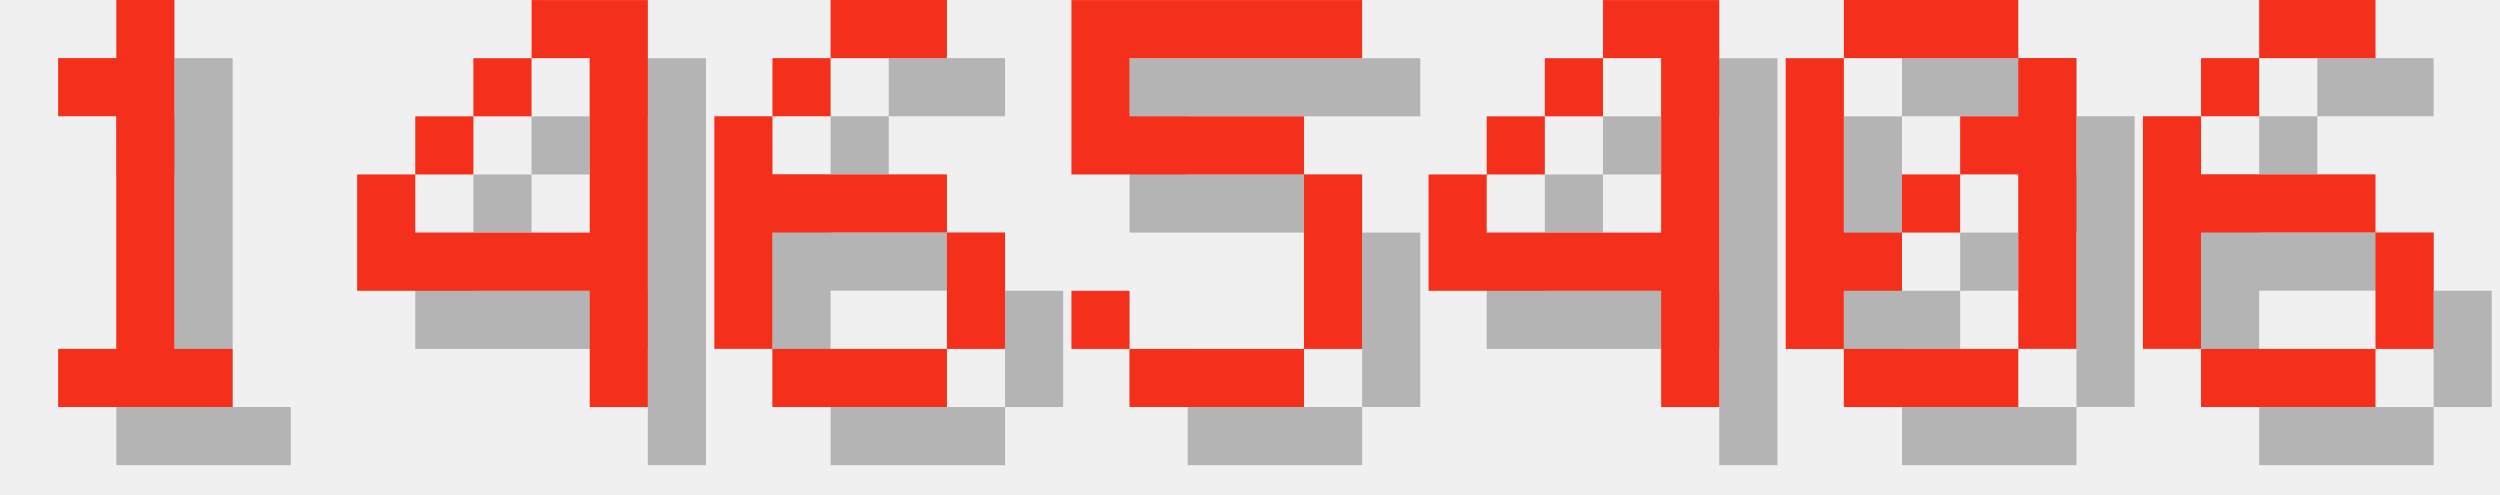
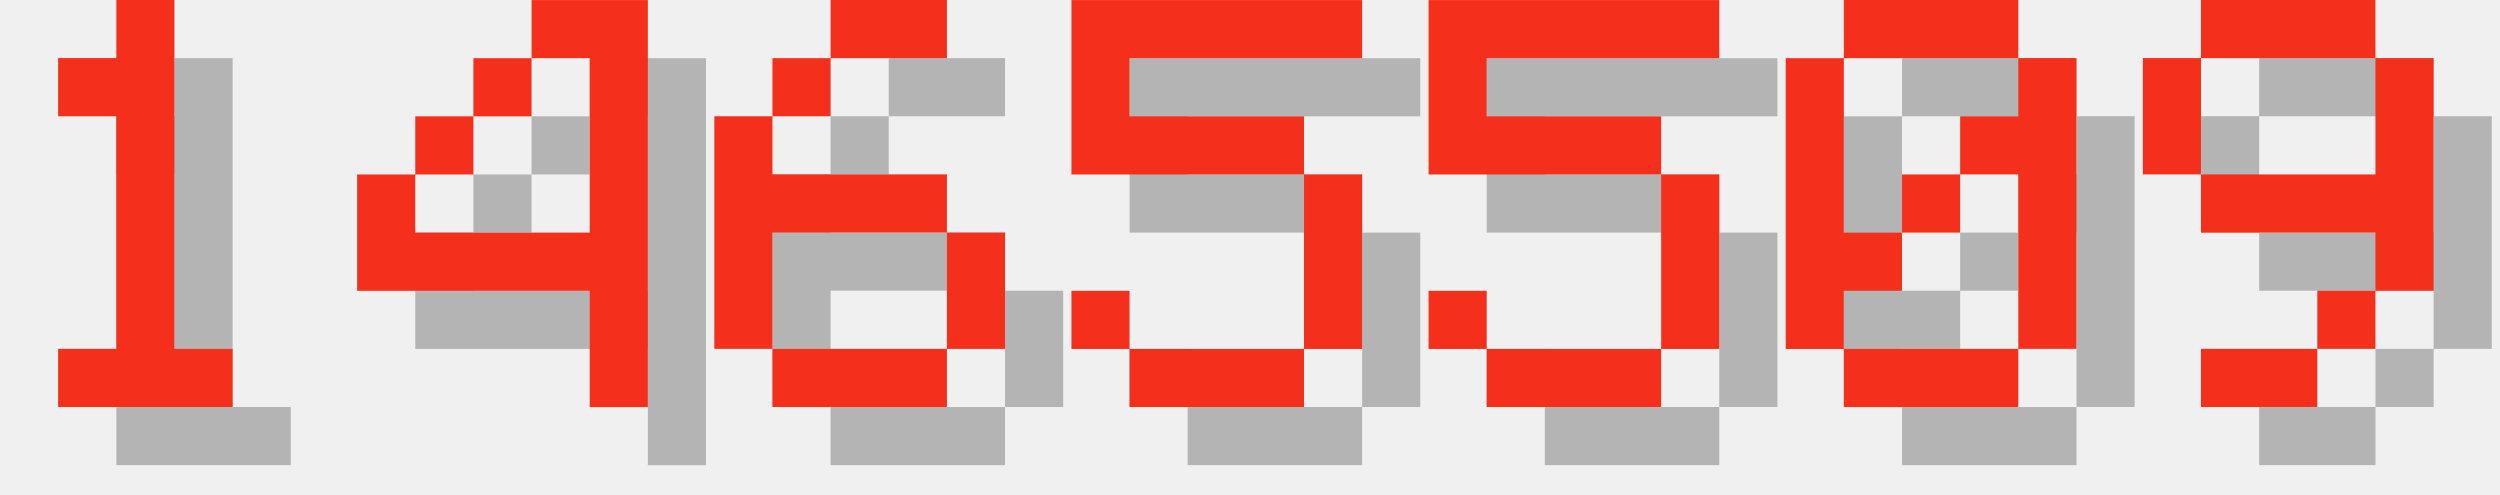
<svg xmlns="http://www.w3.org/2000/svg" version="1.1" width="182.0" height="36">
  <style>
        .text-foreground {
            fill: #F4301C;
        }
        .text-shadow {
            fill: #000000;
            fill-opacity: 0.25;
        }
    </style>
  <g class="digit" id="digit_1" transform="translate(0.0, 0), scale(4)">
    <path id="digit_1_shadow" class="text-shadow" d="m2.117 2.117v1.058h1.058v4.233h-1.058v1.058h3.175v-1.058h-1.058v-6.35h-1.058v1.058h-1.058z" fill-opacity=".5" style="paint-order:stroke fill markers" />
    <path id="digit_1_fg" class="text-foreground" d="m1.058 1.058v1.058h1.058v4.233h-1.058v1.058h3.175v-1.058h-1.058v-6.35h-1.058v1.058h-1.058z" fill="#fff" style="paint-order:stroke fill markers" />
  </g>
  <g class="digit" id="digit_4" transform="translate(26.0, 0), scale(4)">
    <path id="digit_4_shadow" class="text-shadow" d="m4.233 1.058v1.058h1.058v3.175h-3.175v-1.058h-1.058v2.117h4.233v2.117h1.058v-7.408h-2.117zm-2.117 3.175h1.058v-1.058h-1.058v1.058zm1.058-1.058h1.058v-1.058h-1.058v1.058z" fill-opacity=".5" style="paint-order:stroke fill markers" />
    <path id="digit_4_fg" class="text-foreground" d="m3.175 0v1.058h1.058v3.175h-3.175v-1.058h-1.058v2.117h4.233v2.117h1.058v-7.408h-2.117zm-2.117 3.175h1.058v-1.058h-1.058v1.058zm1.058-1.058h1.058v-1.058h-1.058v1.058z" fill="#fff" style="paint-order:stroke fill markers" />
  </g>
  <g class="digit" id="digit_6" transform="translate(52.0, 0), scale(4)">
    <path id="digit_6_shadow" class="text-shadow" d="m3.175 1.058v1.058h2.117v-1.058h-2.117zm0 1.058h-1.058v1.058h1.058v-1.058zm-1.058 1.058h-1.058v4.233h1.058v-2.117h3.175v-1.058h-3.175v-1.058zm3.175 2.117v2.117h1.058v-2.117h-1.058zm0 2.117h-3.175v1.058h3.175v-1.058z" fill-opacity=".5" style="paint-order:stroke fill markers" />
    <path id="digit_6_fg" class="text-foreground" d="m2.117 0v1.058h2.117v-1.058h-2.117zm0 1.058h-1.058v1.058h1.058v-1.058zm-1.058 1.058h-1.058v4.233h1.058v-2.117h3.175v-1.058h-3.175v-1.058zm3.175 2.117v2.117h1.058v-2.117h-1.058zm0 2.117h-3.175v1.058h3.175v-1.058z" fill="#fff" style="paint-order:stroke fill markers" />
  </g>
  <g class="digit" id="digit_5" transform="translate(78.0, 0), scale(4)">
    <path id="digit_5_shadow" class="text-shadow" d="m1.058 1.058v3.175h4.233v3.175h-3.175v-1.058h-1.058v1.058h1.058v1.058h3.175v-1.058h1.058v-3.175h-1.058v-1.058h-3.175v-1.058h4.233v-1.058h-5.292z" fill-opacity=".5" style="paint-order:stroke fill markers" />
    <path id="digit_5_fg" class="text-foreground" d="m0 0v3.175h4.233v3.175h-3.175v-1.058h-1.058v1.058h1.058v1.058h3.175v-1.058h1.058v-3.175h-1.058v-1.058h-3.175v-1.058h4.233v-1.058h-5.292z" fill="#fff" style="paint-order:stroke fill markers" />
  </g>
-   <g class="digit" id="digit_4" transform="translate(104.0, 0), scale(4)">
-     <path id="digit_4_shadow" class="text-shadow" d="m4.233 1.058v1.058h1.058v3.175h-3.175v-1.058h-1.058v2.117h4.233v2.117h1.058v-7.408h-2.117zm-2.117 3.175h1.058v-1.058h-1.058v1.058zm1.058-1.058h1.058v-1.058h-1.058v1.058z" fill-opacity=".5" style="paint-order:stroke fill markers" />
-     <path id="digit_4_fg" class="text-foreground" d="m3.175 0v1.058h1.058v3.175h-3.175v-1.058h-1.058v2.117h4.233v2.117h1.058v-7.408h-2.117zm-2.117 3.175h1.058v-1.058h-1.058v1.058zm1.058-1.058h1.058v-1.058h-1.058v1.058z" fill="#fff" style="paint-order:stroke fill markers" />
+   <g class="digit" id="digit_5" transform="translate(104.0, 0), scale(4)">
+     <path id="digit_5_shadow" class="text-shadow" d="m1.058 1.058v3.175h4.233v3.175h-3.175v-1.058h-1.058v1.058h1.058v1.058h3.175v-1.058h1.058v-3.175h-1.058v-1.058h-3.175v-1.058h4.233v-1.058h-5.292z" fill-opacity=".5" style="paint-order:stroke fill markers" />
+     <path id="digit_5_fg" class="text-foreground" d="m0 0v3.175h4.233v3.175h-3.175v-1.058h-1.058v1.058h1.058v1.058h3.175v-1.058h1.058v-3.175h-1.058v-1.058h-3.175v-1.058h4.233v-1.058h-5.292z" fill="#fff" style="paint-order:stroke fill markers" />
  </g>
  <g class="digit" id="digit_0" transform="translate(130.0, 0), scale(4)">
    <path id="digit_0_shadow" class="text-shadow" d="m2.117 1.058v1.058h3.175v-1.058h-3.175zm3.175 1.058v1.058h-1.058v1.058h1.058v3.175h1.058v-5.292h-1.058zm0 5.292h-3.175v1.058h3.175v-1.058zm-3.175 0v-1.058h1.058v-1.058h-1.058v-3.175h-1.058v5.292h1.058zm1.058-2.117h1.058v-1.058h-1.058v1.058z" fill-opacity=".5" style="paint-order:stroke fill markers" />
    <path id="digit_0_fg" class="text-foreground" d="m1.058 0v1.058h3.175v-1.058h-3.175zm3.175 1.058v1.058h-1.058v1.058h1.058v3.175h1.058v-5.292h-1.058zm0 5.292h-3.175v1.058h3.175v-1.058zm-3.175 0v-1.058h1.058v-1.058h-1.058v-3.175h-1.058v5.292h1.058zm1.058-2.117h1.058v-1.058h-1.058v1.058z" fill="#fff" style="paint-order:stroke fill markers" />
  </g>
-   <g class="digit" id="digit_6" transform="translate(156.0, 0), scale(4)">
-     <path id="digit_6_shadow" class="text-shadow" d="m3.175 1.058v1.058h2.117v-1.058h-2.117zm0 1.058h-1.058v1.058h1.058v-1.058zm-1.058 1.058h-1.058v4.233h1.058v-2.117h3.175v-1.058h-3.175v-1.058zm3.175 2.117v2.117h1.058v-2.117h-1.058zm0 2.117h-3.175v1.058h3.175v-1.058z" fill-opacity=".5" style="paint-order:stroke fill markers" />
-     <path id="digit_6_fg" class="text-foreground" d="m2.117 0v1.058h2.117v-1.058h-2.117zm0 1.058h-1.058v1.058h1.058v-1.058zm-1.058 1.058h-1.058v4.233h1.058v-2.117h3.175v-1.058h-3.175v-1.058zm3.175 2.117v2.117h1.058v-2.117h-1.058zm0 2.117h-3.175v1.058h3.175v-1.058z" fill="#fff" style="paint-order:stroke fill markers" />
+   <g class="digit" id="digit_9" transform="translate(156.0, 0), scale(4)">
+     <path id="digit_9_shadow" class="text-shadow" d="m2.117 1.058v1.058h3.175v-1.058h-3.175zm3.175 1.058v2.117h-3.175v1.058h3.175v1.058h1.058v-4.233h-1.058zm0 4.233h-1.058v1.058h1.058v-1.058zm-1.058 1.058h-2.117v1.058h2.117v-1.058zm-2.117-3.175v-2.117h-1.058v2.117h1.058z" fill-opacity=".5" style="paint-order:stroke fill markers" />
+     <path id="digit_9_fg" class="text-foreground" d="m1.058 0v1.058h3.175v-1.058h-3.175zm3.175 1.058v2.117h-3.175v1.058h3.175v1.058h1.058v-4.233h-1.058zm0 4.233h-1.058v1.058h1.058v-1.058zm-1.058 1.058h-2.117v1.058h2.117v-1.058zm-2.117-3.175v-2.117h-1.058v2.117h1.058z" fill="#fff" style="paint-order:stroke fill markers" />
  </g>
</svg>
